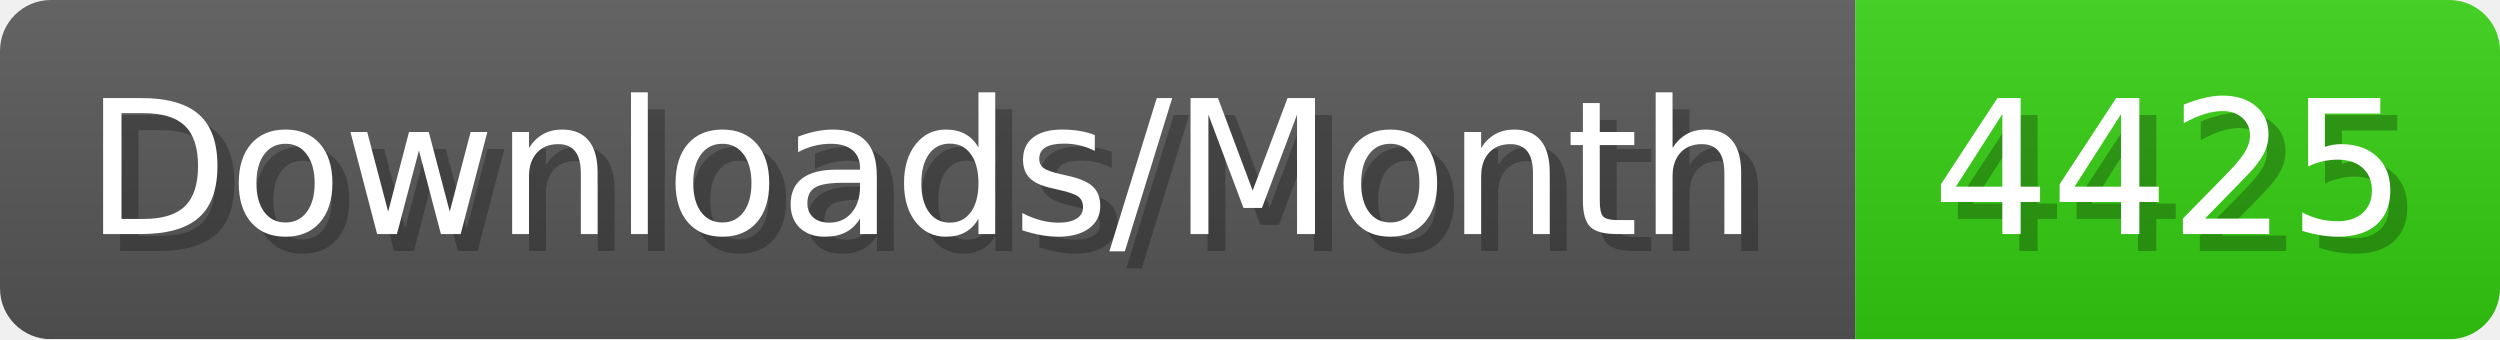
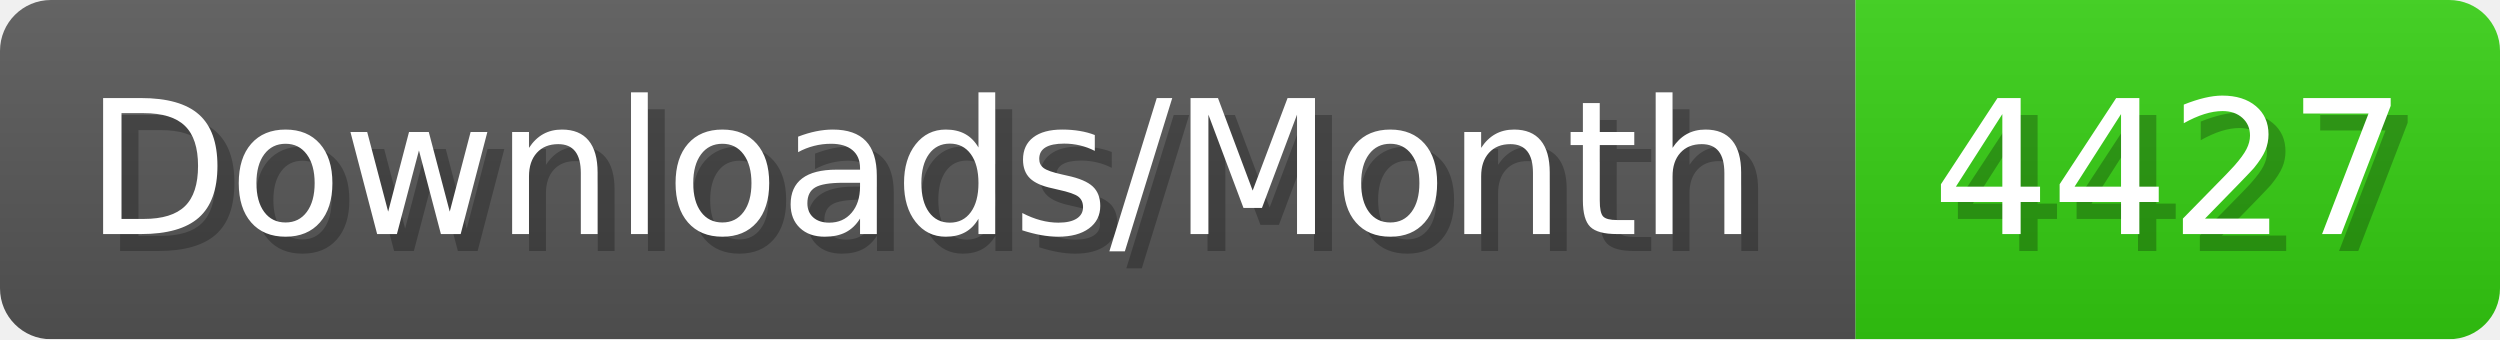
- <svg xmlns="http://www.w3.org/2000/svg" width="147.4" height="20" viewBox="0 0 1474 200" role="img" aria-label="Downloads/Month: 4425">
+ <svg xmlns="http://www.w3.org/2000/svg" width="147.4" height="20" viewBox="0 0 1474 200" role="img" aria-label="Downloads/Month: 4427">
  <linearGradient id="YlXUI" x2="0" y2="100%">
    <stop offset="0" stop-opacity=".1" stop-color="#EEE" />
    <stop offset="1" stop-opacity=".1" />
  </linearGradient>
  <mask id="JHhop">
    <rect width="1474" height="200" rx="30" fill="#FFF" />
  </mask>
  <g mask="url(#JHhop)">
    <rect width="1094" height="200" fill="#555" />
    <rect width="380" height="200" fill="#3C1" x="1094" />
    <rect width="1474" height="200" fill="url(#YlXUI)" />
  </g>
  <g aria-hidden="true" fill="#fff" text-anchor="start" font-family="Verdana,DejaVu Sans,sans-serif" font-size="110">
    <text x="60" y="148" textLength="994" fill="#000" opacity="0.25">Downloads/Month</text>
    <text x="50" y="138" textLength="994">Downloads/Month</text>
-     <text x="1149" y="148" textLength="280" fill="#000" opacity="0.25">4425</text>
-     <text x="1139" y="138" textLength="280">4425</text>
+     <text x="1149" y="148" textLength="280" fill="#000" opacity="0.25">4427</text>
+     <text x="1139" y="138" textLength="280">4427</text>
  </g>
</svg>
